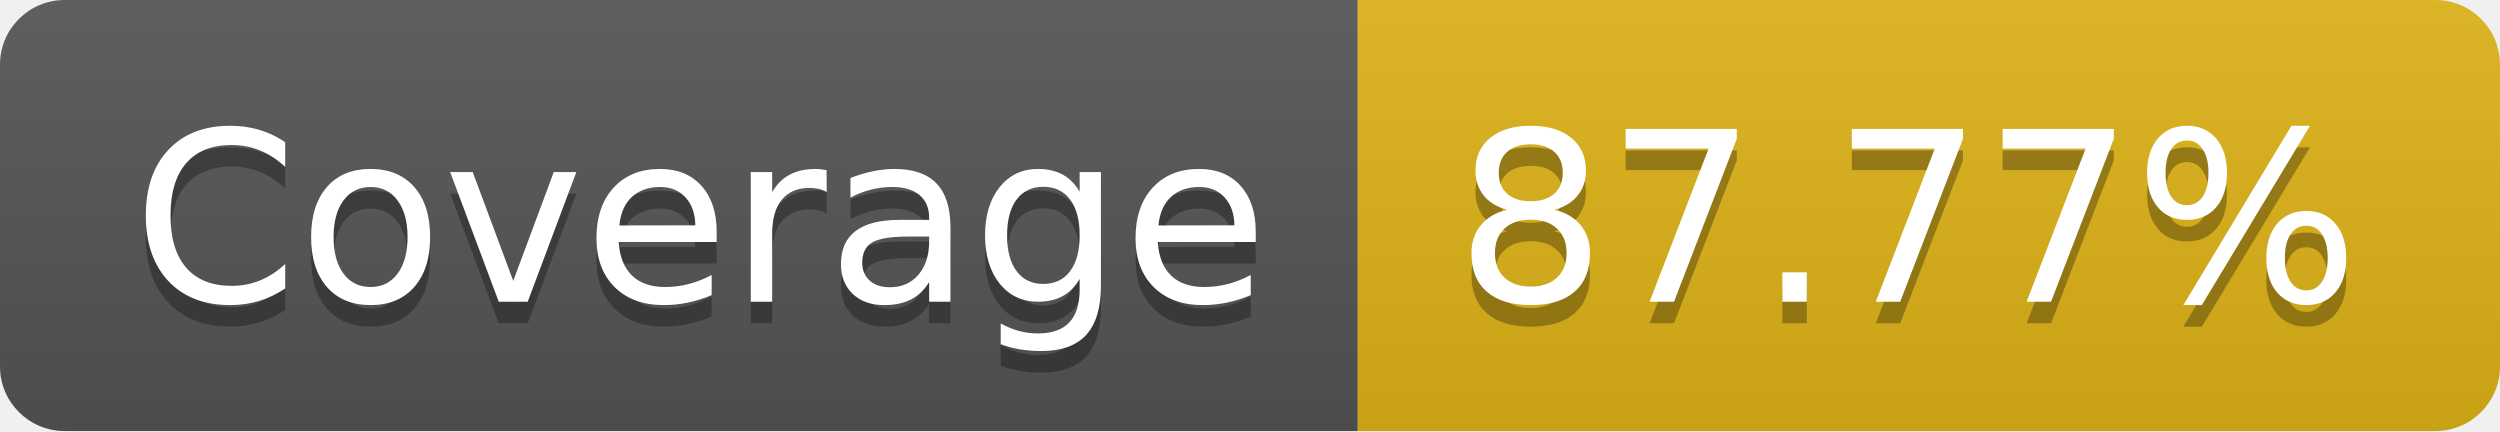
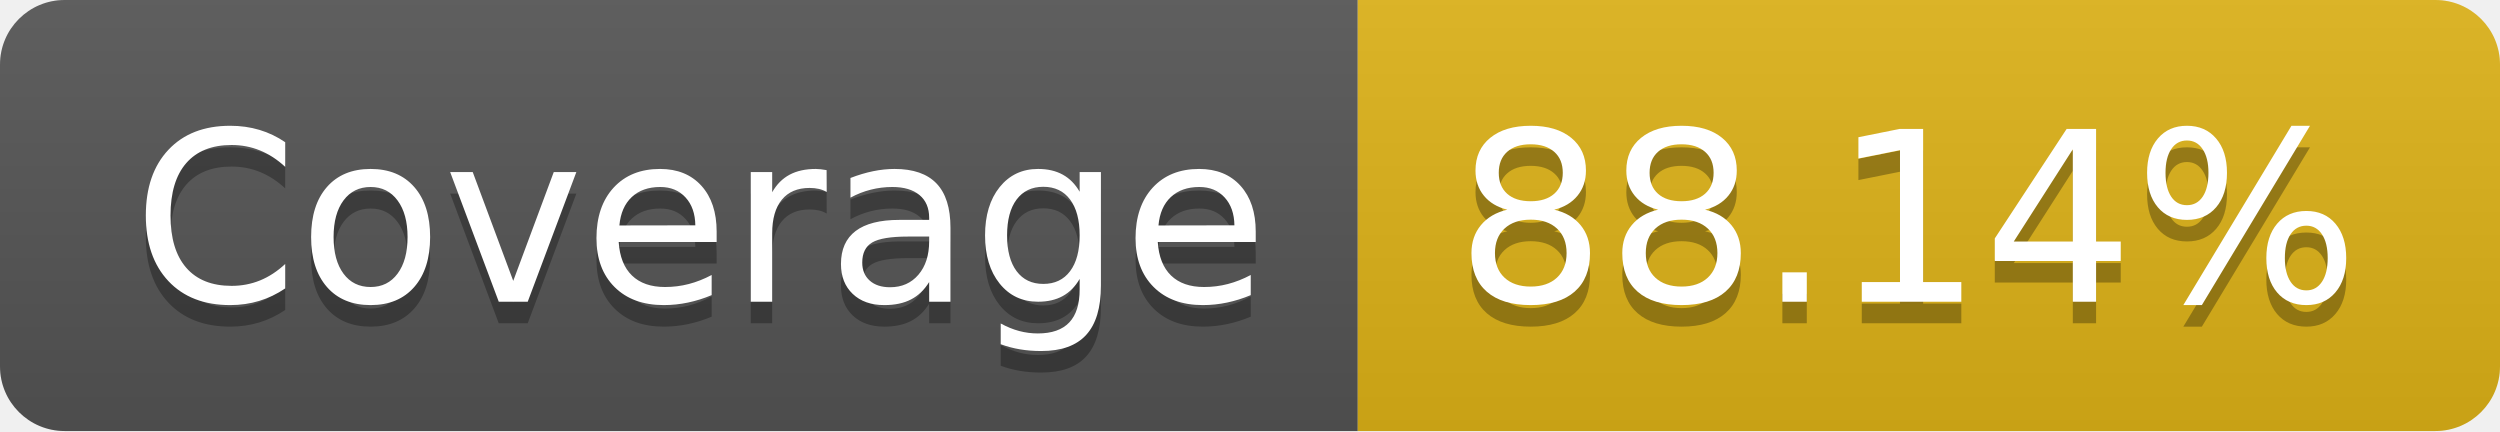
- <svg xmlns="http://www.w3.org/2000/svg" width="116" height="20" role="img" aria-label="Coverage: 87.77%">
+ <svg xmlns="http://www.w3.org/2000/svg" width="116" height="20" role="img" aria-label="Coverage: 88.14%">
  <linearGradient id="s" x2="0" y2="100%">
    <stop offset="0" stop-color="#bbb" stop-opacity=".1" />
    <stop offset="1" stop-opacity=".1" />
  </linearGradient>
  <clipPath id="r">
    <rect width="116" height="20" rx="3" fill="#fff" />
  </clipPath>
  <g clip-path="url(#r)">
    <rect width="63" height="20" fill="#555" />
    <rect x="63" width="53" height="20" fill="#dfb317" />
    <rect width="116" height="20" fill="url(#s)" />
  </g>
  <g fill="#fff" text-anchor="middle" font-family="Verdana,Geneva,DejaVu Sans,sans-serif" text-rendering="geometricPrecision" font-size="110">
    <text aria-hidden="true" x="325" y="150" fill="#010101" fill-opacity=".3" transform="scale(.1)" textLength="530">Coverage</text>
    <text x="325" y="140" transform="scale(.1)" fill="#fff" textLength="530">Coverage</text>
-     <text aria-hidden="true" x="885" y="150" fill="#010101" fill-opacity=".3" transform="scale(.1)" textLength="430">87.77%</text>
-     <text x="885" y="140" transform="scale(.1)" fill="#fff" textLength="430">87.77%</text>
+     <text aria-hidden="true" x="885" y="150" fill="#010101" fill-opacity=".3" transform="scale(.1)" textLength="430">88.14%</text>
+     <text x="885" y="140" transform="scale(.1)" fill="#fff" textLength="430">88.14%</text>
  </g>
</svg>
